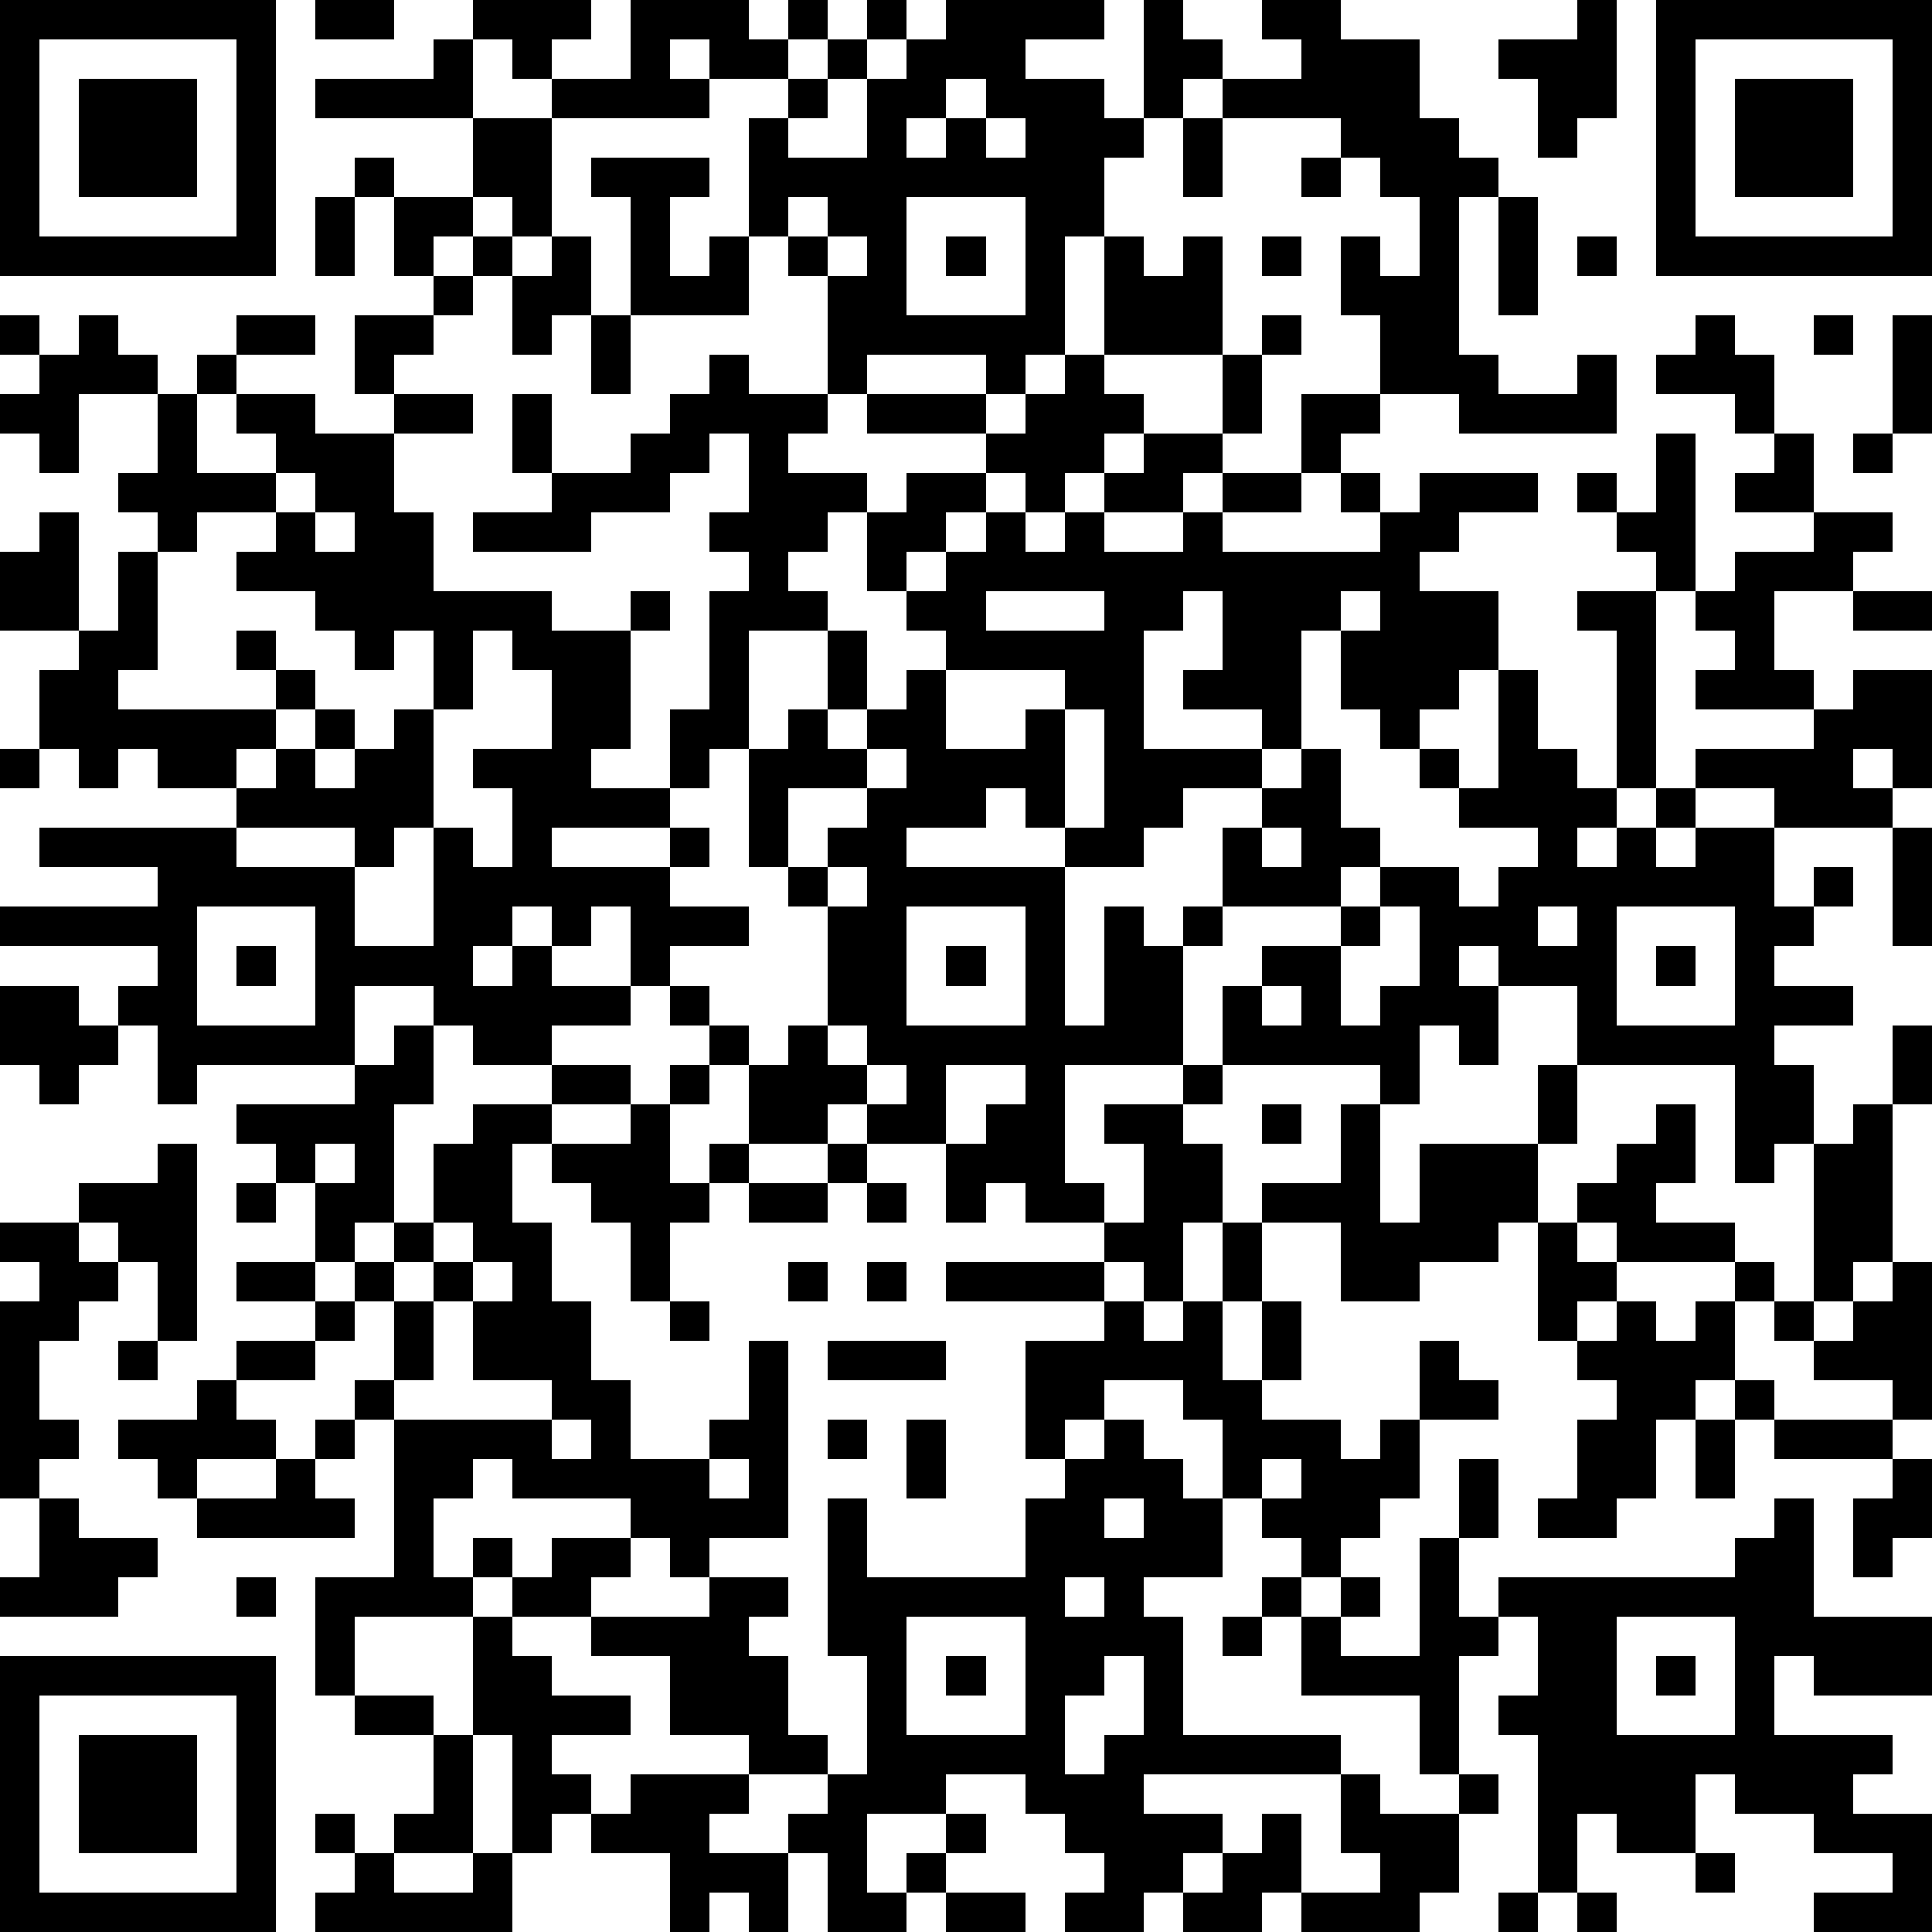
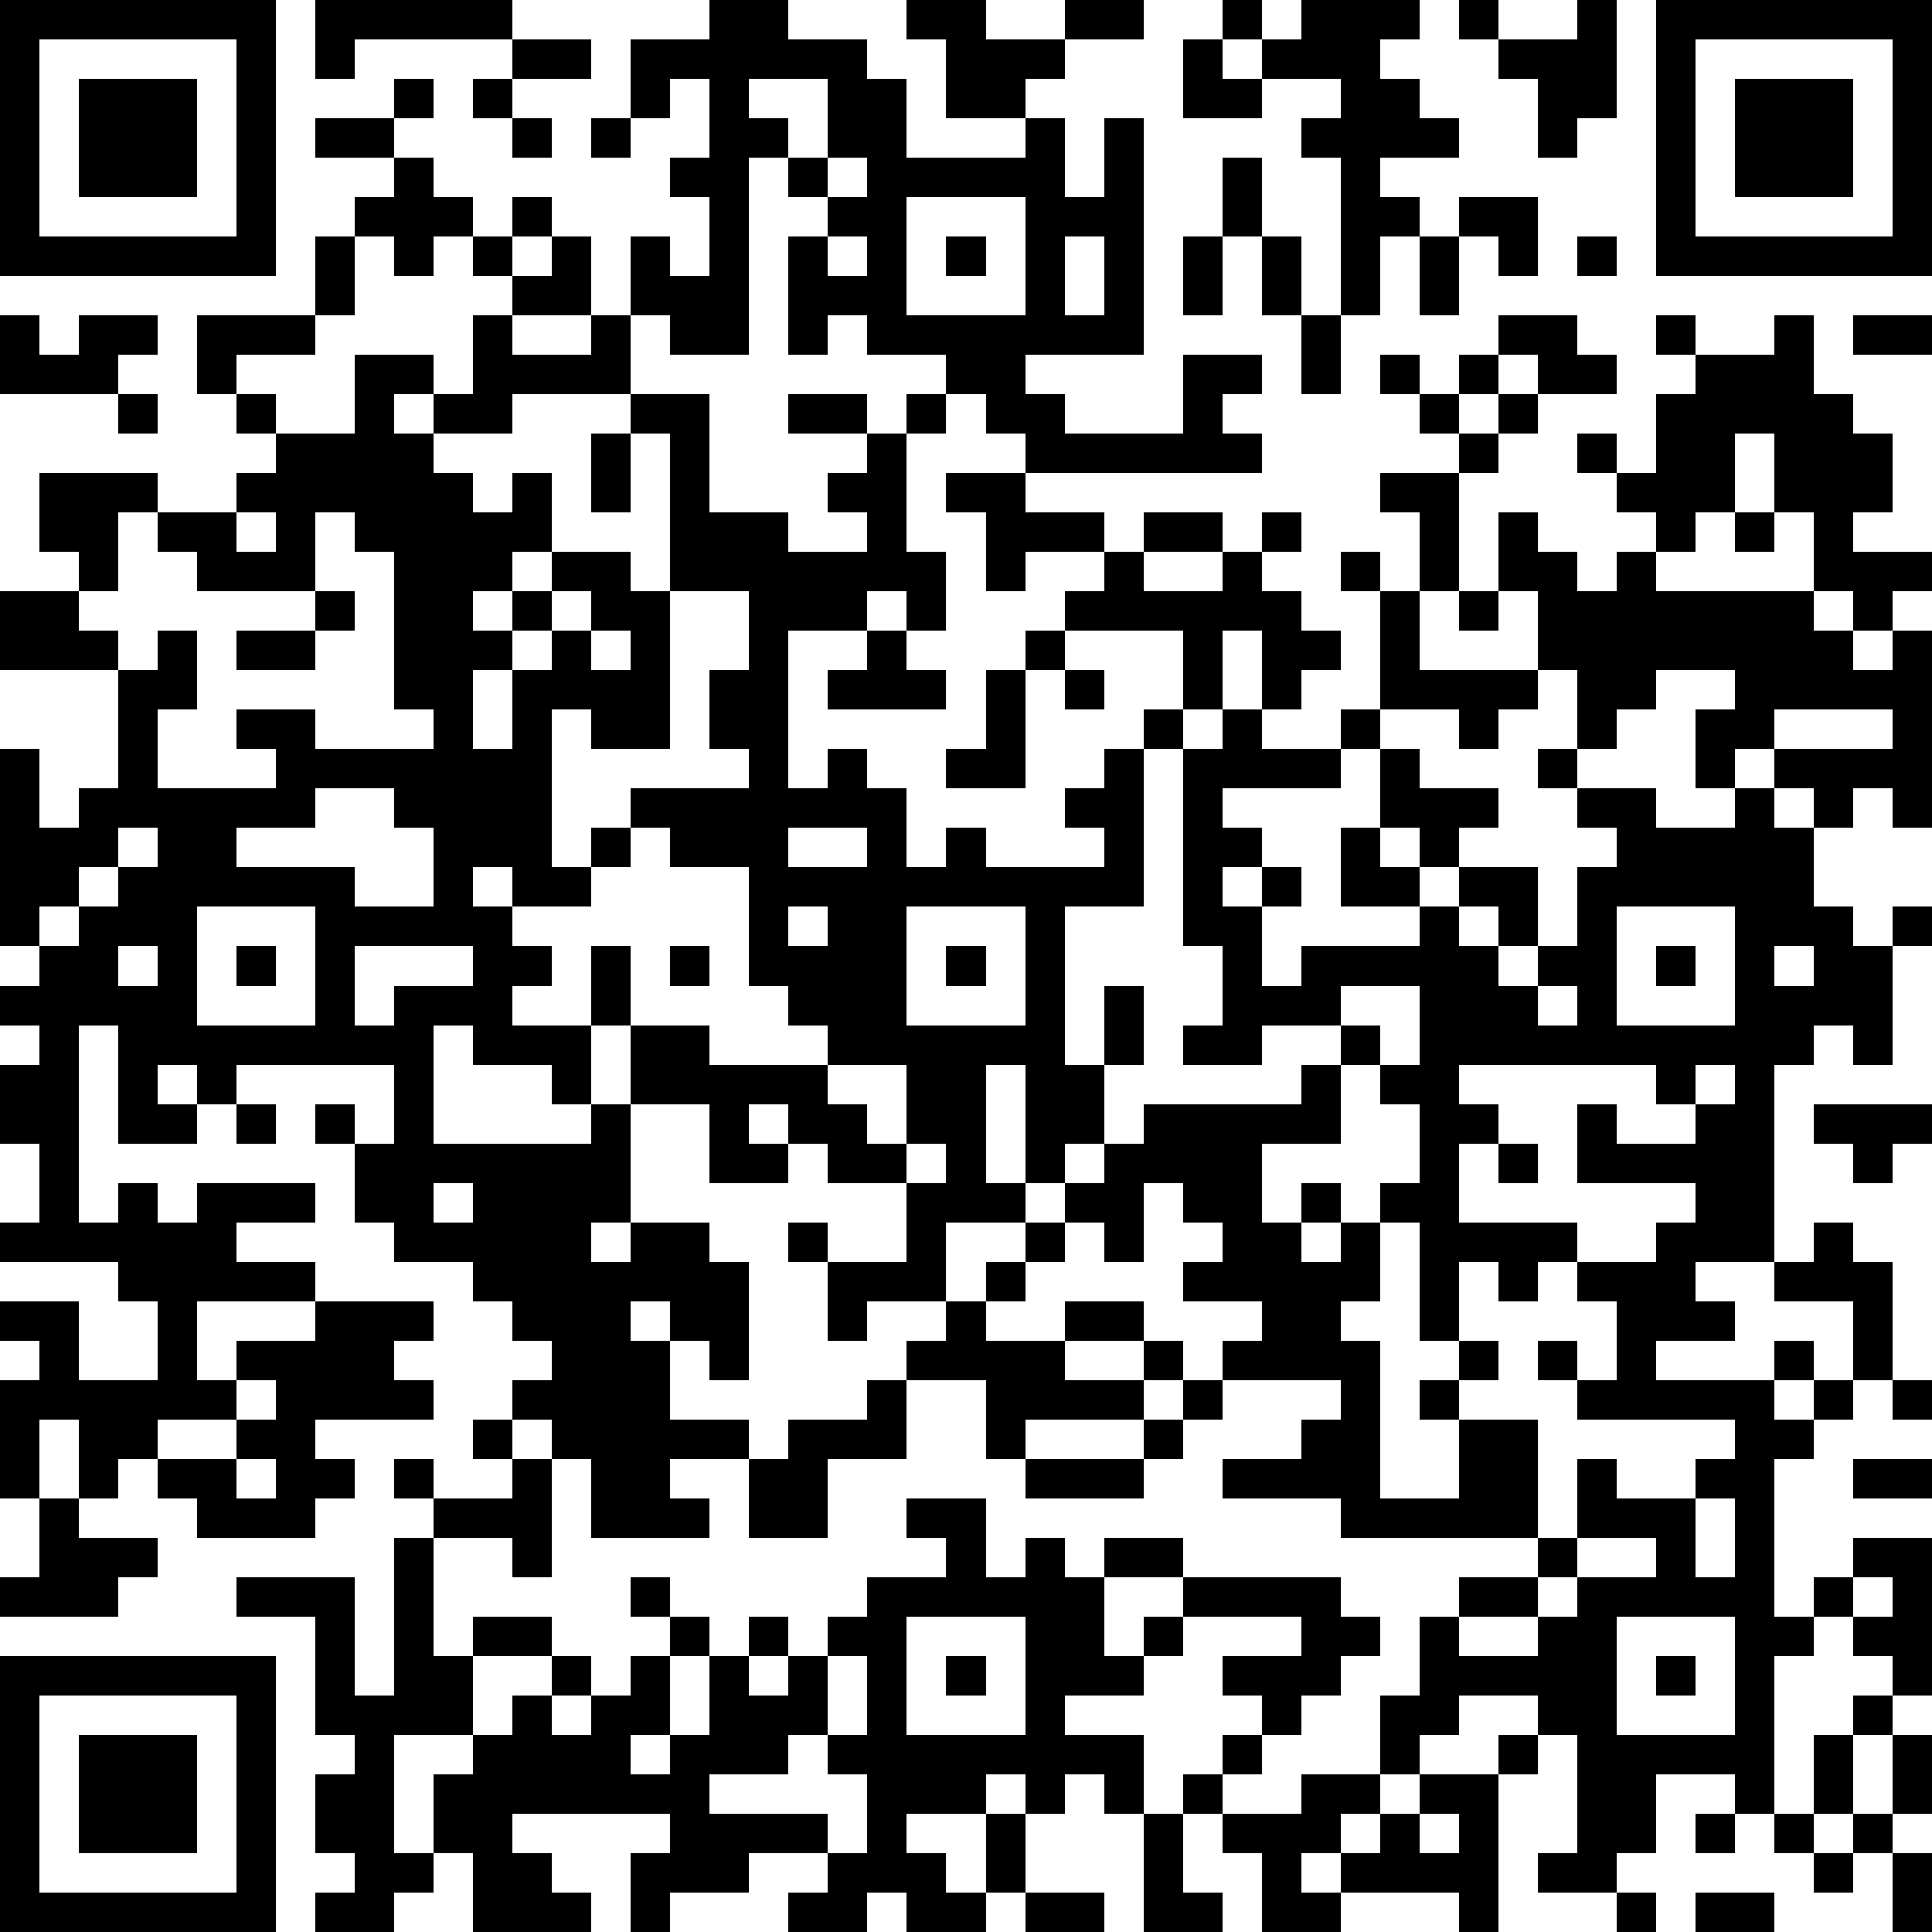
<svg xmlns="http://www.w3.org/2000/svg" viewBox="0 0 49 49" shape-rendering="crispEdges">
  <path fill="#ffffff" d="M0 0h49v49H0z" />
-   <path stroke="#000000" d="M0 0.5h7m1 0h2m2 0h3m1 0h3m1 0h1m1 0h1m1 0h4m1 0h1m2 0h2m6 0h1m1 0h7M0 1.5h1m5 0h1m4 0h1m1 0h1m2 0h1m1 0h2m1 0h1m1 0h3m3 0h2m2 0h3m2 0h3m1 0h1m5 0h1M0 2.5h1m1 0h3m1 0h1m1 0h4m2 0h4m2 0h1m1 0h2m1 0h3m1 0h1m1 0h5m3 0h2m1 0h1m1 0h3m1 0h1M0 3.5h1m1 0h3m1 0h1m5 0h2m5 0h1m2 0h1m1 0h1m1 0h3m1 0h1m3 0h3m2 0h1m2 0h1m1 0h3m1 0h1M0 4.5h1m1 0h3m1 0h1m2 0h1m2 0h2m1 0h3m1 0h9m2 0h1m2 0h1m1 0h3m4 0h1m1 0h3m1 0h1M0 5.5h1m5 0h1m1 0h1m1 0h2m1 0h1m2 0h1m2 0h1m1 0h2m3 0h2m8 0h1m1 0h1m3 0h1m5 0h1M0 6.5h7m1 0h1m1 0h1m1 0h1m1 0h1m1 0h1m1 0h1m1 0h1m1 0h1m1 0h1m1 0h1m1 0h1m1 0h1m1 0h1m1 0h1m1 0h1m1 0h1m1 0h1m1 0h7M11 7.5h1m1 0h2m1 0h3m2 0h2m3 0h1m1 0h3m3 0h3m1 0h1M0 8.5h1m1 0h1m3 0h2m1 0h2m2 0h1m1 0h1m5 0h6m1 0h3m1 0h1m2 0h2m6 0h1m2 0h1m1 0h1M1 9.5h3m1 0h1m3 0h1m5 0h1m2 0h1m2 0h1m3 0h1m1 0h1m3 0h1m3 0h3m2 0h1m1 0h3m3 0h1M0 10.5h2m2 0h1m1 0h2m2 0h2m1 0h1m3 0h4m1 0h3m1 0h3m2 0h1m1 0h2m2 0h4m3 0h1m3 0h1M1 11.5h1m2 0h1m2 0h3m3 0h1m2 0h2m1 0h1m5 0h3m1 0h2m2 0h1m8 0h1m2 0h1m1 0h1M3 12.5h4m1 0h2m4 0h3m2 0h3m1 0h2m1 0h1m1 0h2m1 0h2m1 0h1m1 0h3m1 0h1m1 0h1m1 0h2M1 13.5h1m2 0h1m2 0h1m1 0h2m1 0h3m3 0h3m1 0h2m1 0h1m1 0h1m2 0h1m4 0h2m4 0h2m3 0h2M0 14.5h2m1 0h1m2 0h5m8 0h1m2 0h1m1 0h12m6 0h1m1 0h3M0 15.5h2m1 0h1m4 0h6m2 0h1m1 0h3m2 0h2m3 0h2m1 0h3m1 0h3m2 0h2m1 0h2m2 0h2M2 16.5h2m2 0h1m2 0h1m1 0h1m1 0h3m2 0h1m2 0h1m2 0h5m2 0h2m1 0h4m3 0h1m2 0h1M1 17.5h2m4 0h1m3 0h1m2 0h2m2 0h1m2 0h1m1 0h1m3 0h2m1 0h3m1 0h3m1 0h1m2 0h1m1 0h3m1 0h2M1 18.5h6m1 0h1m1 0h1m3 0h2m1 0h2m1 0h1m1 0h2m2 0h1m1 0h1m3 0h1m2 0h1m2 0h1m2 0h1m4 0h3M0 19.5h1m1 0h1m1 0h2m1 0h1m1 0h2m1 0h3m2 0h1m1 0h3m1 0h4m1 0h4m1 0h1m2 0h1m1 0h2m1 0h1m1 0h4m1 0h1M6 20.5h5m2 0h4m2 0h1m2 0h3m1 0h1m1 0h2m2 0h2m3 0h4m1 0h1m2 0h3M1 21.5h5m3 0h1m1 0h1m1 0h1m3 0h1m1 0h1m1 0h2m4 0h2m2 0h1m1 0h2m4 0h1m1 0h1m1 0h2m3 0h1M4 22.5h5m2 0h6m3 0h1m1 0h5m4 0h3m1 0h2m1 0h7m1 0h1m1 0h1M0 23.5h5m3 0h1m2 0h2m1 0h1m1 0h3m2 0h2m3 0h1m1 0h1m1 0h1m3 0h1m1 0h3m1 0h1m3 0h2m2 0h1M4 24.5h1m1 0h1m1 0h4m1 0h1m2 0h1m4 0h2m1 0h1m1 0h1m1 0h2m2 0h2m2 0h1m1 0h3m1 0h1m1 0h1M0 25.5h2m1 0h2m3 0h1m2 0h5m1 0h1m3 0h2m3 0h1m1 0h2m1 0h1m1 0h1m1 0h3m2 0h1m3 0h3M0 26.5h3m1 0h5m1 0h1m1 0h2m4 0h1m1 0h1m1 0h8m1 0h5m1 0h1m2 0h5m3 0h1M1 27.5h1m2 0h1m4 0h2m3 0h2m1 0h1m1 0h3m1 0h1m2 0h1m3 0h1m4 0h1m3 0h1m4 0h2m2 0h1M6 28.5h4m2 0h2m2 0h1m2 0h2m1 0h2m1 0h2m1 0h2m2 0h1m1 0h1m4 0h1m2 0h1m1 0h2m1 0h1M4 29.5h1m2 0h1m1 0h1m1 0h2m1 0h3m1 0h1m2 0h1m2 0h3m2 0h2m3 0h1m1 0h3m2 0h2m1 0h1m1 0h2M2 30.5h3m1 0h1m1 0h2m1 0h2m2 0h3m1 0h2m1 0h1m1 0h1m1 0h2m1 0h2m1 0h3m1 0h3m1 0h2m4 0h2M0 31.5h2m1 0h2m3 0h1m1 0h1m1 0h2m2 0h1m11 0h2m1 0h1m2 0h4m1 0h1m1 0h3m2 0h2M1 32.5h2m1 0h1m1 0h2m1 0h1m1 0h1m1 0h1m2 0h1m3 0h1m1 0h1m1 0h4m1 0h1m1 0h1m2 0h2m3 0h2m3 0h1m1 0h1m1 0h1M0 33.5h2m2 0h1m3 0h1m1 0h1m1 0h3m2 0h1m10 0h1m1 0h1m1 0h1m6 0h1m1 0h1m1 0h1m1 0h1m1 0h2M0 34.5h1m2 0h1m2 0h2m2 0h1m1 0h3m4 0h1m1 0h3m2 0h5m1 0h1m3 0h1m3 0h4m2 0h3M0 35.5h1m4 0h1m3 0h1m4 0h2m3 0h1m6 0h2m2 0h2m4 0h2m3 0h2m1 0h1m3 0h1M0 36.5h2m1 0h4m1 0h1m1 0h4m1 0h1m2 0h2m1 0h1m1 0h1m2 0h1m1 0h1m2 0h3m1 0h1m4 0h2m1 0h1m1 0h3M0 37.5h1m3 0h1m2 0h1m2 0h2m1 0h5m1 0h1m3 0h1m3 0h3m1 0h1m1 0h3m1 0h1m2 0h2m1 0h1m4 0h1M1 38.5h1m3 0h4m1 0h1m5 0h4m1 0h1m4 0h2m1 0h2m1 0h3m2 0h1m1 0h2m4 0h1m1 0h2M1 39.5h3m6 0h1m1 0h1m1 0h2m1 0h1m3 0h1m4 0h5m2 0h1m2 0h1m7 0h2m1 0h1M0 40.5h3m3 0h1m1 0h4m1 0h2m3 0h2m1 0h6m1 0h1m3 0h1m1 0h1m1 0h1m1 0h8M8 41.5h1m3 0h1m2 0h4m2 0h2m3 0h4m1 0h1m1 0h1m2 0h2m1 0h2m3 0h5M0 42.5h7m1 0h1m3 0h2m3 0h3m2 0h1m1 0h1m1 0h2m1 0h1m3 0h4m2 0h2m1 0h1m1 0h1m1 0h3M0 43.5h1m5 0h1m2 0h2m1 0h4m1 0h3m2 0h1m3 0h1m2 0h1m6 0h1m1 0h3m3 0h1M0 44.5h1m1 0h3m1 0h1m4 0h1m1 0h1m5 0h2m1 0h5m1 0h6m2 0h1m2 0h9M0 45.5h1m1 0h3m1 0h1m4 0h1m1 0h2m1 0h3m2 0h3m2 0h3m5 0h1m2 0h1m1 0h4m1 0h3M0 46.5h1m1 0h3m1 0h1m1 0h1m1 0h2m1 0h1m1 0h3m2 0h2m2 0h1m2 0h4m1 0h1m1 0h3m2 0h1m1 0h2m3 0h3M0 47.5h1m5 0h1m2 0h1m2 0h1m4 0h3m1 0h1m1 0h1m4 0h2m1 0h2m2 0h2m2 0h1m3 0h1m4 0h1M0 48.5h7m1 0h5m4 0h1m1 0h1m1 0h2m1 0h2m1 0h2m1 0h2m1 0h3m2 0h1m1 0h1m5 0h3" />
+   <path stroke="#000000" d="M0 0.5h7m1 0h5m5 0h2m3 0h2m2 0h2m2 0h1m1 0h3m1 0h1m2 0h1m1 0h7M0 1.5h1m5 0h1m1 0h1m4 0h2m1 0h6m2 0h3m3 0h1m1 0h3m3 0h3m1 0h1m5 0h1M0 2.5h1m1 0h3m1 0h1m3 0h1m1 0h1m3 0h1m1 0h1m2 0h2m1 0h2m4 0h2m2 0h2m3 0h2m1 0h1m1 0h3m1 0h1M0 3.5h1m1 0h3m1 0h1m1 0h2m3 0h1m1 0h1m2 0h2m1 0h2m3 0h1m1 0h1m4 0h4m2 0h1m2 0h1m1 0h3m1 0h1M0 4.5h1m1 0h3m1 0h1m3 0h1m6 0h2m1 0h1m1 0h5m1 0h1m2 0h1m2 0h1m7 0h1m1 0h3m1 0h1M0 5.5h1m5 0h1m2 0h3m1 0h1m4 0h1m2 0h2m3 0h3m2 0h1m2 0h2m1 0h2m3 0h1m5 0h1M0 6.5h7m1 0h1m1 0h1m1 0h1m1 0h1m1 0h1m1 0h1m1 0h1m1 0h1m1 0h1m1 0h1m1 0h1m1 0h1m1 0h1m1 0h1m1 0h1m1 0h1m1 0h1m1 0h7M8 7.5h1m4 0h2m1 0h3m1 0h3m3 0h1m1 0h1m1 0h1m1 0h1m1 0h1m1 0h1M0 8.5h1m1 0h2m1 0h3m4 0h1m2 0h1m1 0h2m1 0h1m1 0h7m4 0h1m4 0h2m2 0h1m2 0h1m1 0h2M0 9.5h3m2 0h1m3 0h2m1 0h4m8 0h2m4 0h2m1 0h1m1 0h1m1 0h1m1 0h2m2 0h3M3 10.5h1m2 0h1m2 0h1m1 0h2m3 0h2m2 0h2m1 0h1m1 0h2m3 0h1m5 0h1m1 0h1m3 0h5M7 11.5h4m4 0h1m1 0h1m4 0h1m3 0h6m5 0h1m2 0h1m1 0h2m1 0h3M1 12.5h3m2 0h6m1 0h1m1 0h1m1 0h1m3 0h2m1 0h2m9 0h2m4 0h3m1 0h3M1 13.5h2m1 0h2m1 0h1m1 0h5m3 0h3m2 0h1m2 0h3m1 0h2m1 0h1m3 0h1m1 0h1m3 0h1m1 0h1m1 0h1M2 14.5h1m2 0h3m2 0h3m1 0h2m1 0h7m1 0h1m2 0h1m2 0h1m2 0h1m1 0h1m1 0h2m1 0h1m4 0h3M0 15.5h2m6 0h1m1 0h2m1 0h1m1 0h2m2 0h3m1 0h1m3 0h6m2 0h1m1 0h1m1 0h7m1 0h1M0 16.5h3m1 0h1m1 0h2m2 0h3m1 0h1m1 0h1m2 0h1m2 0h1m3 0h1m3 0h1m1 0h2m1 0h1m3 0h8m1 0h1M3 17.5h2m5 0h2m1 0h4m1 0h2m1 0h3m1 0h1m1 0h1m2 0h1m1 0h1m2 0h4m1 0h2m2 0h5M3 18.5h1m2 0h2m3 0h1m1 0h1m1 0h2m1 0h2m5 0h1m3 0h1m1 0h1m2 0h1m2 0h1m2 0h1m2 0h2m3 0h1M0 19.5h1m2 0h1m3 0h7m5 0h1m1 0h1m2 0h2m2 0h1m1 0h4m1 0h1m3 0h1m3 0h1m1 0h4M0 20.5h1m1 0h6m2 0h4m2 0h7m4 0h2m1 0h1m4 0h3m2 0h2m2 0h1m1 0h1m1 0h1M0 21.5h3m1 0h2m5 0h3m1 0h1m1 0h3m2 0h1m1 0h1m3 0h1m1 0h2m2 0h1m1 0h1m4 0h5M0 22.5h2m1 0h6m2 0h1m1 0h2m4 0h10m1 0h1m1 0h1m1 0h2m1 0h2m1 0h6M0 23.5h1m1 0h3m3 0h5m6 0h1m1 0h2m3 0h1m3 0h2m4 0h1m1 0h1m1 0h1m3 0h3m1 0h1M1 24.5h2m1 0h1m1 0h1m1 0h1m3 0h2m1 0h1m1 0h1m1 0h4m1 0h1m1 0h1m4 0h1m1 0h5m1 0h2m1 0h1m1 0h1m1 0h2M0 25.5h5m3 0h1m1 0h3m2 0h1m4 0h3m3 0h1m1 0h1m2 0h3m2 0h3m1 0h1m3 0h4M1 26.5h1m1 0h8m1 0h3m1 0h2m3 0h6m1 0h1m1 0h2m2 0h1m1 0h10m1 0h1M0 27.5h2m1 0h1m1 0h1m4 0h1m3 0h1m1 0h5m2 0h2m1 0h2m5 0h1m1 0h2m5 0h1m1 0h1M0 28.5h2m1 0h2m1 0h1m1 0h1m1 0h1m4 0h1m2 0h1m1 0h2m1 0h2m1 0h2m1 0h5m2 0h2m2 0h1m2 0h2m1 0h3M1 29.5h1m7 0h7m2 0h2m1 0h2m1 0h1m1 0h1m1 0h4m4 0h1m1 0h1m1 0h5m2 0h1M1 30.5h1m1 0h1m1 0h3m1 0h2m1 0h4m7 0h3m1 0h2m1 0h2m1 0h1m1 0h2m6 0h2M0 31.5h6m4 0h5m1 0h2m2 0h1m2 0h1m2 0h1m1 0h1m2 0h2m1 0h1m1 0h4m2 0h3m1 0h1M3 32.5h5m4 0h7m2 0h3m1 0h1m4 0h5m1 0h1m1 0h1m1 0h3m2 0h3M0 33.5h2m2 0h1m3 0h3m2 0h3m1 0h2m2 0h1m2 0h1m2 0h2m3 0h2m2 0h1m4 0h3m3 0h1M1 34.5h1m2 0h1m1 0h4m4 0h3m1 0h1m4 0h4m2 0h1m1 0h4m2 0h1m1 0h1m1 0h1m3 0h1m1 0h1M0 35.5h6m1 0h4m2 0h4m5 0h1m2 0h4m1 0h1m3 0h1m1 0h1m3 0h5m1 0h1m1 0h1M0 36.5h1m1 0h2m2 0h2m4 0h1m1 0h5m1 0h3m2 0h1m3 0h1m3 0h2m2 0h2m5 0h2M0 37.5h1m1 0h1m1 0h2m1 0h2m1 0h1m2 0h1m1 0h2m2 0h2m5 0h3m2 0h4m2 0h2m1 0h1m2 0h2m2 0h2M1 38.5h1m3 0h3m3 0h3m1 0h3m1 0h2m2 0h2m9 0h5m1 0h3m1 0h1M1 39.5h3m6 0h1m2 0h1m10 0h1m1 0h1m1 0h2m9 0h1m2 0h1m1 0h1m2 0h2M0 40.5h3m3 0h3m1 0h1m5 0h1m5 0h6m2 0h4m3 0h2m1 0h5m1 0h1m1 0h1M8 41.5h1m1 0h1m1 0h2m3 0h1m1 0h1m1 0h2m3 0h2m1 0h1m3 0h2m1 0h1m2 0h2m3 0h2m1 0h2M0 42.5h7m1 0h1m1 0h2m2 0h1m1 0h1m1 0h1m1 0h1m1 0h1m1 0h1m1 0h3m2 0h3m2 0h5m1 0h1m1 0h1m3 0h1M0 43.5h1m5 0h1m1 0h4m1 0h1m1 0h2m1 0h3m1 0h1m3 0h1m5 0h1m2 0h2m2 0h2m3 0h1m2 0h1M0 44.5h1m1 0h3m1 0h1m2 0h1m2 0h4m1 0h3m1 0h8m2 0h1m3 0h1m2 0h1m1 0h5m1 0h1m1 0h1M0 45.5h1m1 0h3m1 0h1m1 0h2m1 0h7m4 0h3m1 0h1m1 0h1m1 0h1m2 0h2m1 0h2m2 0h2m2 0h1m1 0h1m1 0h1M0 46.5h1m1 0h3m1 0h1m1 0h2m1 0h2m4 0h4m1 0h1m2 0h1m3 0h1m1 0h3m1 0h1m1 0h1m2 0h2m1 0h1m1 0h1m1 0h1M0 47.5h1m5 0h1m2 0h2m1 0h2m2 0h3m2 0h3m1 0h1m3 0h1m2 0h1m1 0h4m1 0h2m5 0h1m1 0h1M0 48.5h7m1 0h2m2 0h3m1 0h1m3 0h2m1 0h2m1 0h2m1 0h2m1 0h2m3 0h1m3 0h1m1 0h2m3 0h1" />
</svg>
